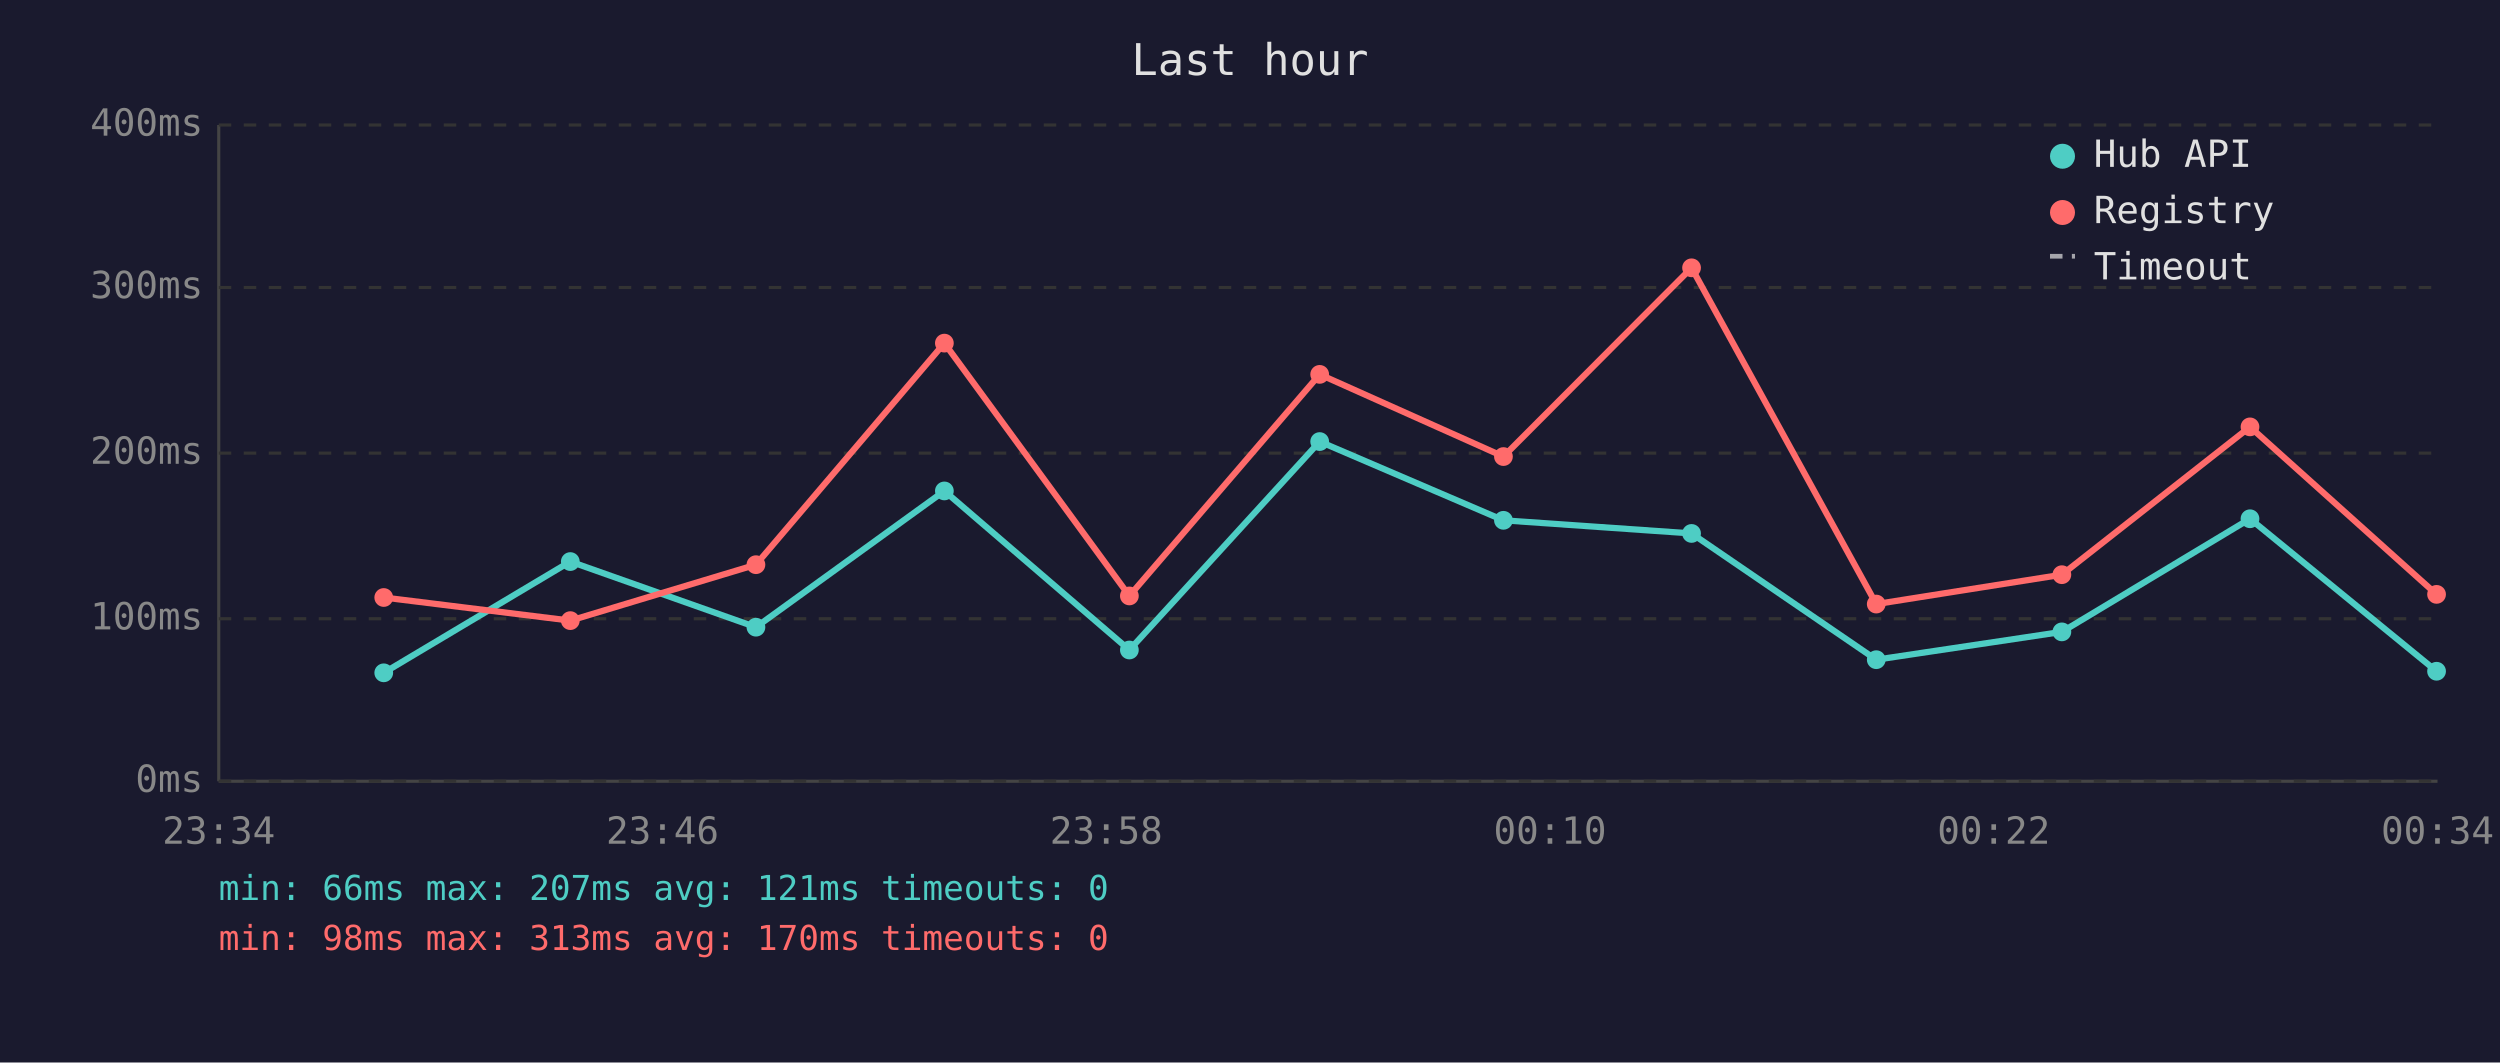
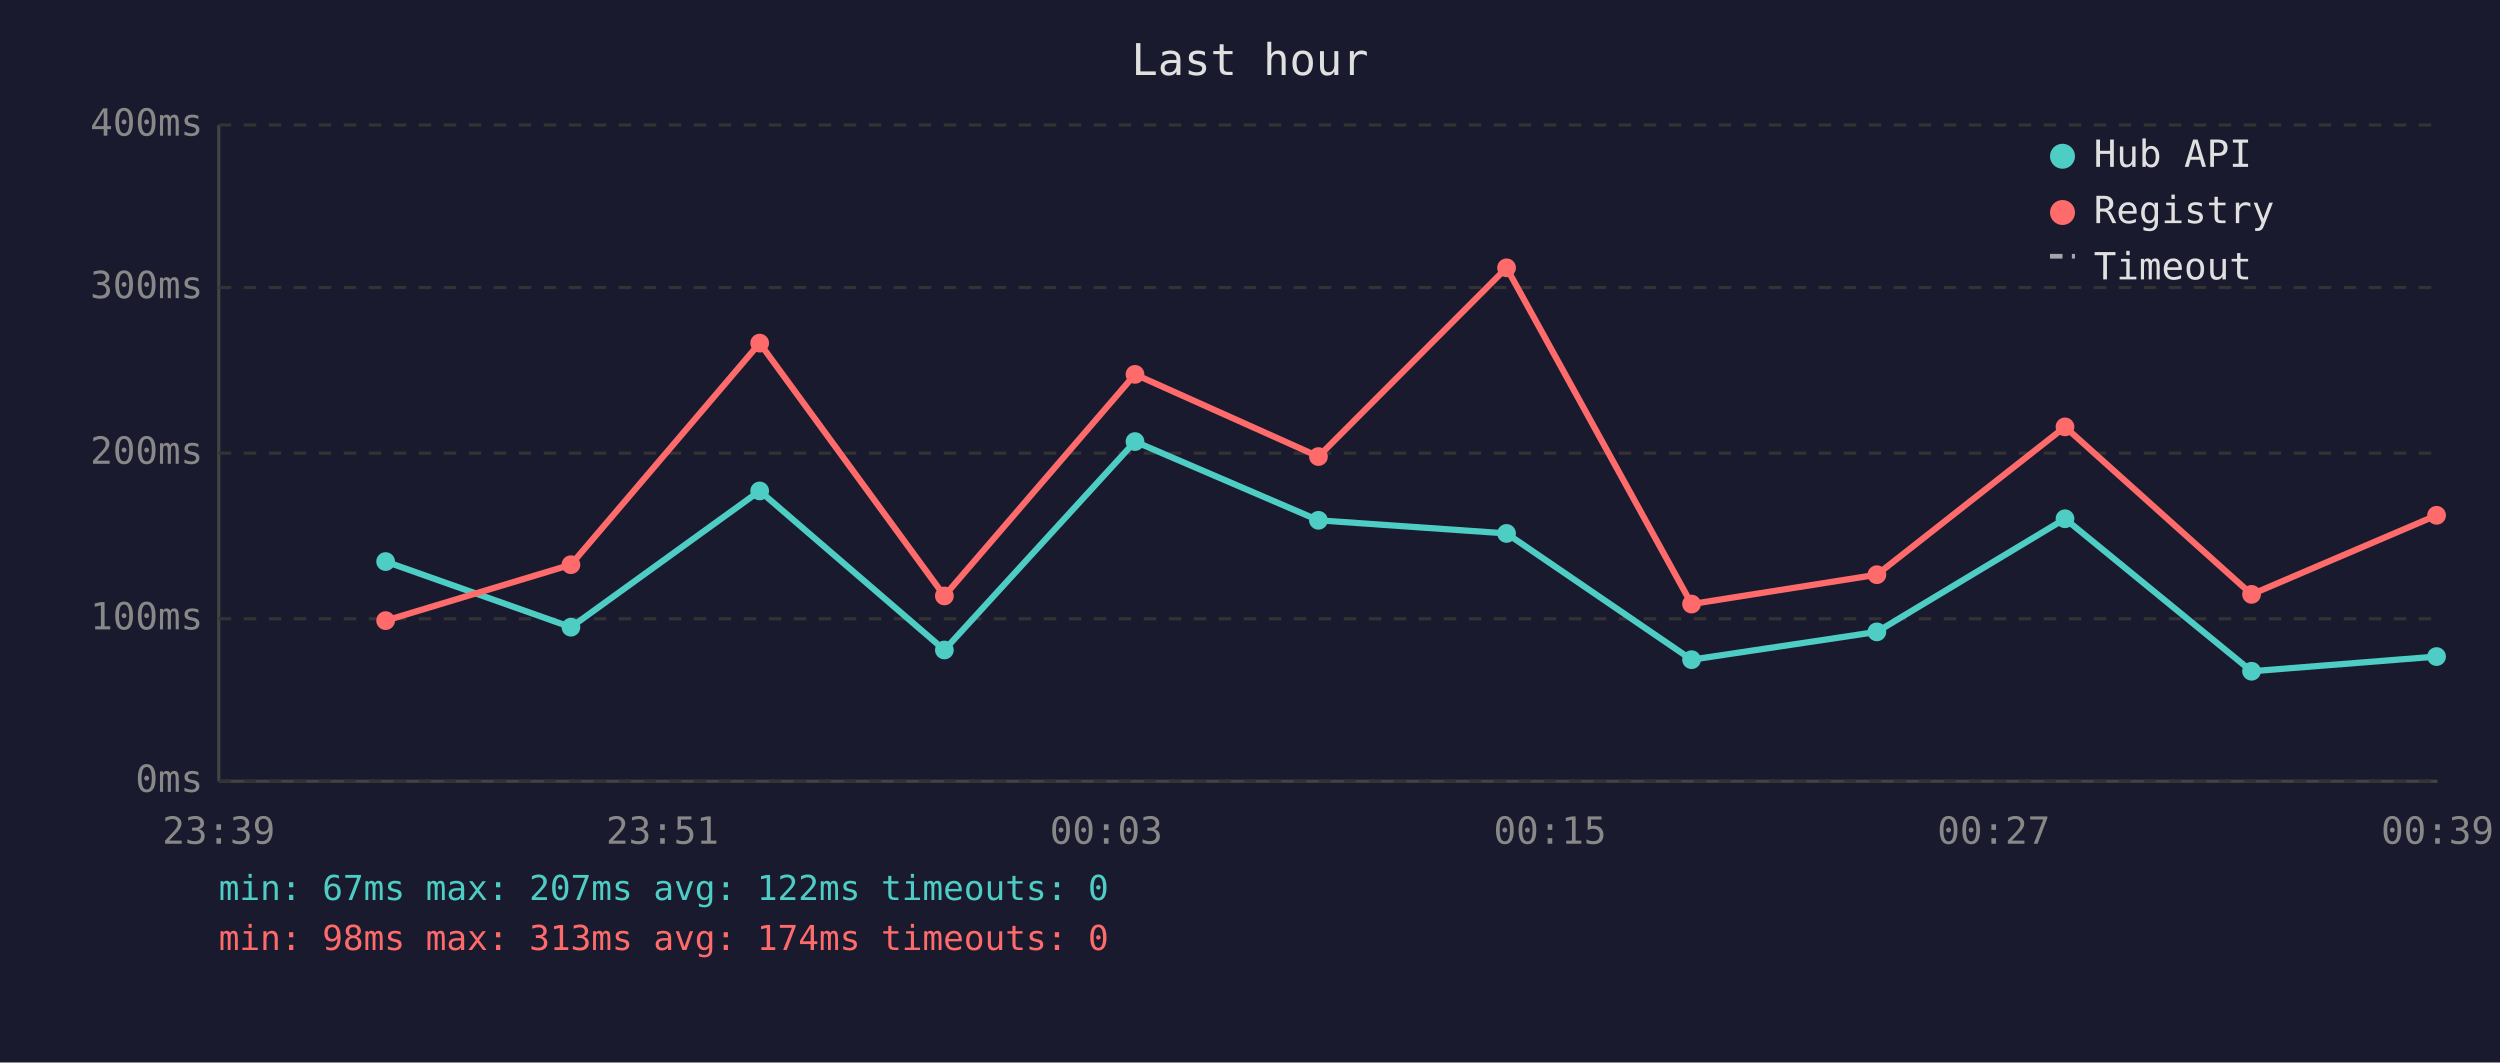
<svg xmlns="http://www.w3.org/2000/svg" viewBox="0 0 800 340" font-family="monospace" font-size="12">
  <rect width="800" height="340" fill="#1a1a2e" />
  <text x="400" y="24" fill="#e0e0e0" font-size="14" text-anchor="middle">Last hour</text>
  <line x1="70" y1="40" x2="70" y2="250" stroke="#444" stroke-width="1" />
  <line x1="70" y1="250" x2="780" y2="250" stroke="#444" stroke-width="1" />
  <line x1="70" y1="250" x2="780" y2="250" stroke="#333" stroke-width="1" stroke-dasharray="4" />
  <text x="65" y="250" fill="#888" text-anchor="end" dominant-baseline="middle">0ms</text>
  <line x1="70" y1="198" x2="780" y2="198" stroke="#333" stroke-width="1" stroke-dasharray="4" />
  <text x="65" y="198" fill="#888" text-anchor="end" dominant-baseline="middle">100ms</text>
  <line x1="70" y1="145" x2="780" y2="145" stroke="#333" stroke-width="1" stroke-dasharray="4" />
  <text x="65" y="145" fill="#888" text-anchor="end" dominant-baseline="middle">200ms</text>
  <line x1="70" y1="92" x2="780" y2="92" stroke="#333" stroke-width="1" stroke-dasharray="4" />
  <text x="65" y="92" fill="#888" text-anchor="end" dominant-baseline="middle">300ms</text>
  <line x1="70" y1="40" x2="780" y2="40" stroke="#333" stroke-width="1" stroke-dasharray="4" />
  <text x="65" y="40" fill="#888" text-anchor="end" dominant-baseline="middle">400ms</text>
-   <text x="70" y="270" fill="#888" text-anchor="middle">23:34</text>
-   <text x="212" y="270" fill="#888" text-anchor="middle">23:46</text>
-   <text x="354" y="270" fill="#888" text-anchor="middle">23:58</text>
-   <text x="496" y="270" fill="#888" text-anchor="middle">00:10</text>
-   <text x="638" y="270" fill="#888" text-anchor="middle">00:22</text>
-   <text x="780" y="270" fill="#888" text-anchor="middle">00:34</text>
-   <polyline points="122.8,215.3 182.5,179.7 241.9,200.7 302.2,157.1 361.4,208.0 422.3,141.3 481.1,166.5 541.3,170.7 600.4,211.1 659.8,202.2 720.0,166.0 779.7,214.8" fill="none" stroke="#4ecdc4" stroke-width="2" opacity="1" />
-   <circle cx="122.8" cy="215.3" r="3" fill="#4ecdc4" />
-   <circle cx="182.5" cy="179.7" r="3" fill="#4ecdc4" />
-   <circle cx="241.9" cy="200.7" r="3" fill="#4ecdc4" />
-   <circle cx="302.2" cy="157.1" r="3" fill="#4ecdc4" />
-   <circle cx="361.4" cy="208.0" r="3" fill="#4ecdc4" />
-   <circle cx="422.3" cy="141.3" r="3" fill="#4ecdc4" />
-   <circle cx="481.1" cy="166.5" r="3" fill="#4ecdc4" />
-   <circle cx="541.3" cy="170.7" r="3" fill="#4ecdc4" />
-   <circle cx="600.4" cy="211.1" r="3" fill="#4ecdc4" />
-   <circle cx="659.8" cy="202.2" r="3" fill="#4ecdc4" />
-   <circle cx="720.0" cy="166.0" r="3" fill="#4ecdc4" />
-   <circle cx="779.7" cy="214.8" r="3" fill="#4ecdc4" />
-   <polyline points="122.8,191.2 182.5,198.6 241.9,180.7 302.2,109.8 361.4,190.7 422.3,119.8 481.1,146.1 541.3,85.7 600.4,193.3 659.8,183.9 720.0,136.6 779.7,190.2" fill="none" stroke="#ff6b6b" stroke-width="2" opacity="1" />
-   <circle cx="122.8" cy="191.2" r="3" fill="#ff6b6b" />
-   <circle cx="182.5" cy="198.6" r="3" fill="#ff6b6b" />
-   <circle cx="241.9" cy="180.7" r="3" fill="#ff6b6b" />
-   <circle cx="302.2" cy="109.8" r="3" fill="#ff6b6b" />
-   <circle cx="361.4" cy="190.7" r="3" fill="#ff6b6b" />
-   <circle cx="422.3" cy="119.8" r="3" fill="#ff6b6b" />
-   <circle cx="481.1" cy="146.1" r="3" fill="#ff6b6b" />
-   <circle cx="541.3" cy="85.7" r="3" fill="#ff6b6b" />
-   <circle cx="600.4" cy="193.3" r="3" fill="#ff6b6b" />
-   <circle cx="659.8" cy="183.9" r="3" fill="#ff6b6b" />
-   <circle cx="720.0" cy="136.6" r="3" fill="#ff6b6b" />
-   <circle cx="779.7" cy="190.2" r="3" fill="#ff6b6b" />
+   <text x="70" y="270" fill="#888" text-anchor="middle">23:39</text>
+   <text x="212" y="270" fill="#888" text-anchor="middle">23:51</text>
+   <text x="354" y="270" fill="#888" text-anchor="middle">00:03</text>
+   <text x="496" y="270" fill="#888" text-anchor="middle">00:15</text>
+   <text x="638" y="270" fill="#888" text-anchor="middle">00:27</text>
+   <text x="780" y="270" fill="#888" text-anchor="middle">00:39</text>
+   <polyline points="123.4,179.7 182.7,200.7 243.1,157.1 302.2,208.0 363.2,141.3 421.9,166.5 482.1,170.7 541.3,211.1 600.6,202.2 660.8,166.0 720.5,214.8 779.7,210.1" fill="none" stroke="#4ecdc4" stroke-width="2" opacity="1" />
+   <circle cx="123.4" cy="179.7" r="3" fill="#4ecdc4" />
+   <circle cx="182.7" cy="200.7" r="3" fill="#4ecdc4" />
+   <circle cx="243.1" cy="157.1" r="3" fill="#4ecdc4" />
+   <circle cx="302.2" cy="208.0" r="3" fill="#4ecdc4" />
+   <circle cx="363.2" cy="141.3" r="3" fill="#4ecdc4" />
+   <circle cx="421.9" cy="166.5" r="3" fill="#4ecdc4" />
+   <circle cx="482.1" cy="170.7" r="3" fill="#4ecdc4" />
+   <circle cx="541.3" cy="211.1" r="3" fill="#4ecdc4" />
+   <circle cx="600.6" cy="202.2" r="3" fill="#4ecdc4" />
+   <circle cx="660.8" cy="166.0" r="3" fill="#4ecdc4" />
+   <circle cx="720.5" cy="214.8" r="3" fill="#4ecdc4" />
+   <circle cx="779.7" cy="210.1" r="3" fill="#4ecdc4" />
+   <polyline points="123.4,198.6 182.7,180.7 243.1,109.8 302.2,190.7 363.2,119.8 421.9,146.1 482.1,85.7 541.3,193.3 600.6,183.9 660.8,136.6 720.5,190.2 779.7,164.9" fill="none" stroke="#ff6b6b" stroke-width="2" opacity="1" />
+   <circle cx="123.4" cy="198.6" r="3" fill="#ff6b6b" />
+   <circle cx="182.7" cy="180.7" r="3" fill="#ff6b6b" />
+   <circle cx="243.1" cy="109.8" r="3" fill="#ff6b6b" />
+   <circle cx="302.2" cy="190.7" r="3" fill="#ff6b6b" />
+   <circle cx="363.2" cy="119.8" r="3" fill="#ff6b6b" />
+   <circle cx="421.9" cy="146.1" r="3" fill="#ff6b6b" />
+   <circle cx="482.1" cy="85.7" r="3" fill="#ff6b6b" />
+   <circle cx="541.3" cy="193.3" r="3" fill="#ff6b6b" />
+   <circle cx="600.6" cy="183.9" r="3" fill="#ff6b6b" />
+   <circle cx="660.8" cy="136.6" r="3" fill="#ff6b6b" />
+   <circle cx="720.5" cy="190.2" r="3" fill="#ff6b6b" />
+   <circle cx="779.7" cy="164.9" r="3" fill="#ff6b6b" />
  <circle cx="660" cy="50" r="4" fill="#4ecdc4" />
  <text x="670" y="50" fill="#e0e0e0" dominant-baseline="middle">Hub API</text>
  <circle cx="660" cy="68" r="4" fill="#ff6b6b" />
  <text x="670" y="68" fill="#e0e0e0" dominant-baseline="middle">Registry</text>
  <line x1="656" y1="82" x2="664" y2="82" stroke="#e0e0e0" stroke-width="1.5" stroke-dasharray="4,3" opacity="0.7" />
  <text x="670" y="86" fill="#e0e0e0" dominant-baseline="middle">Timeout</text>
-   <text x="70" y="288" fill="#4ecdc4" font-size="11">min: 66ms  max: 207ms  avg: 121ms  timeouts: 0</text>
-   <text x="70" y="304" fill="#ff6b6b" font-size="11">min: 98ms  max: 313ms  avg: 170ms  timeouts: 0</text>
+   <text x="70" y="288" fill="#4ecdc4" font-size="11">min: 67ms  max: 207ms  avg: 122ms  timeouts: 0</text>
+   <text x="70" y="304" fill="#ff6b6b" font-size="11">min: 98ms  max: 313ms  avg: 174ms  timeouts: 0</text>
</svg>
